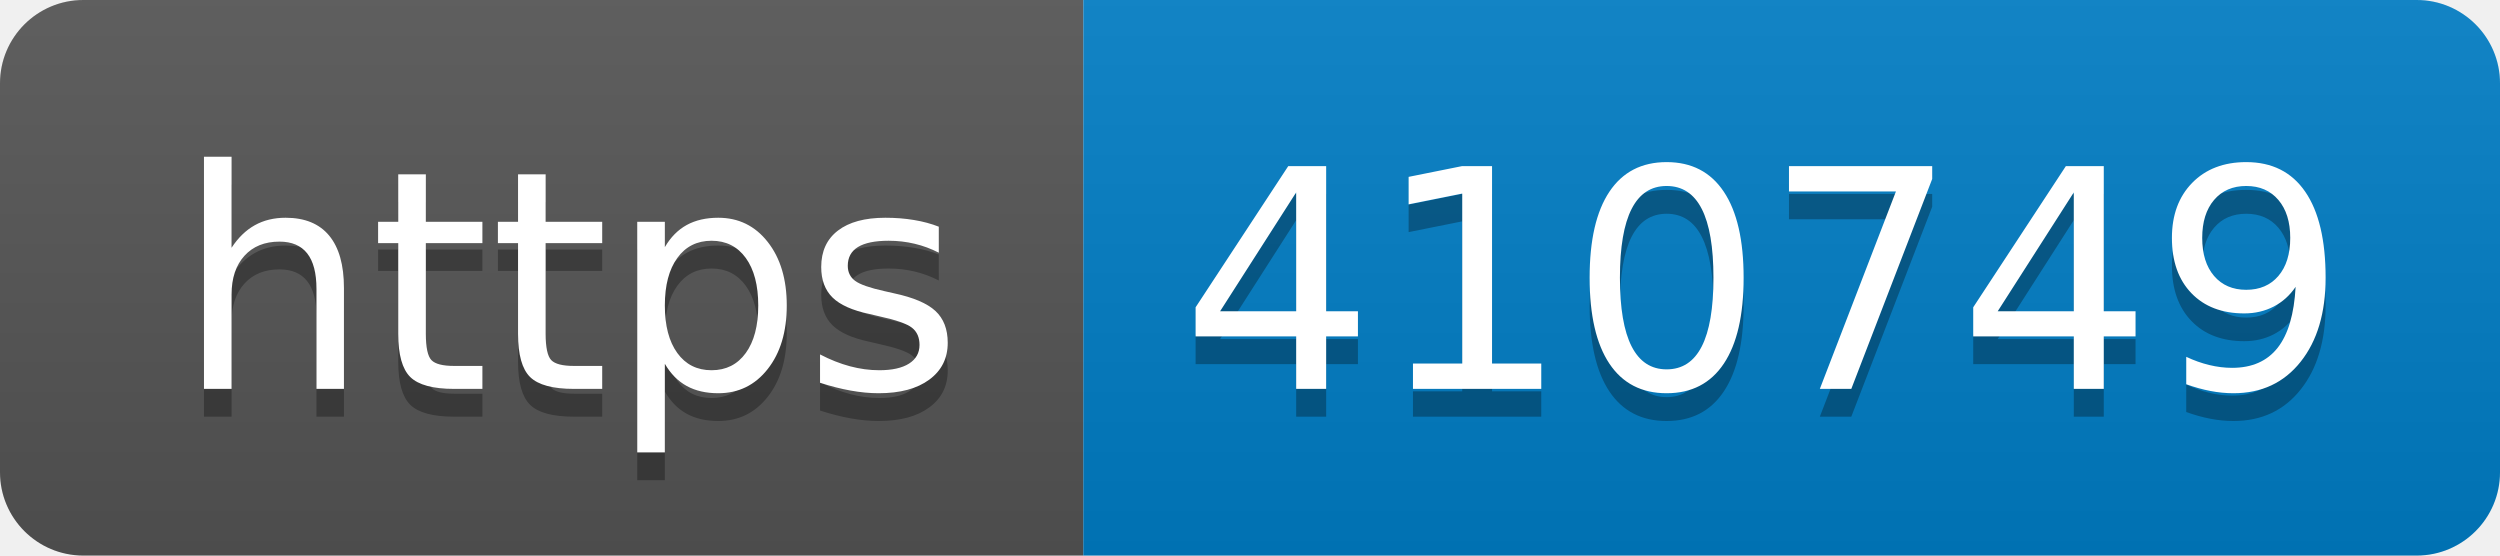
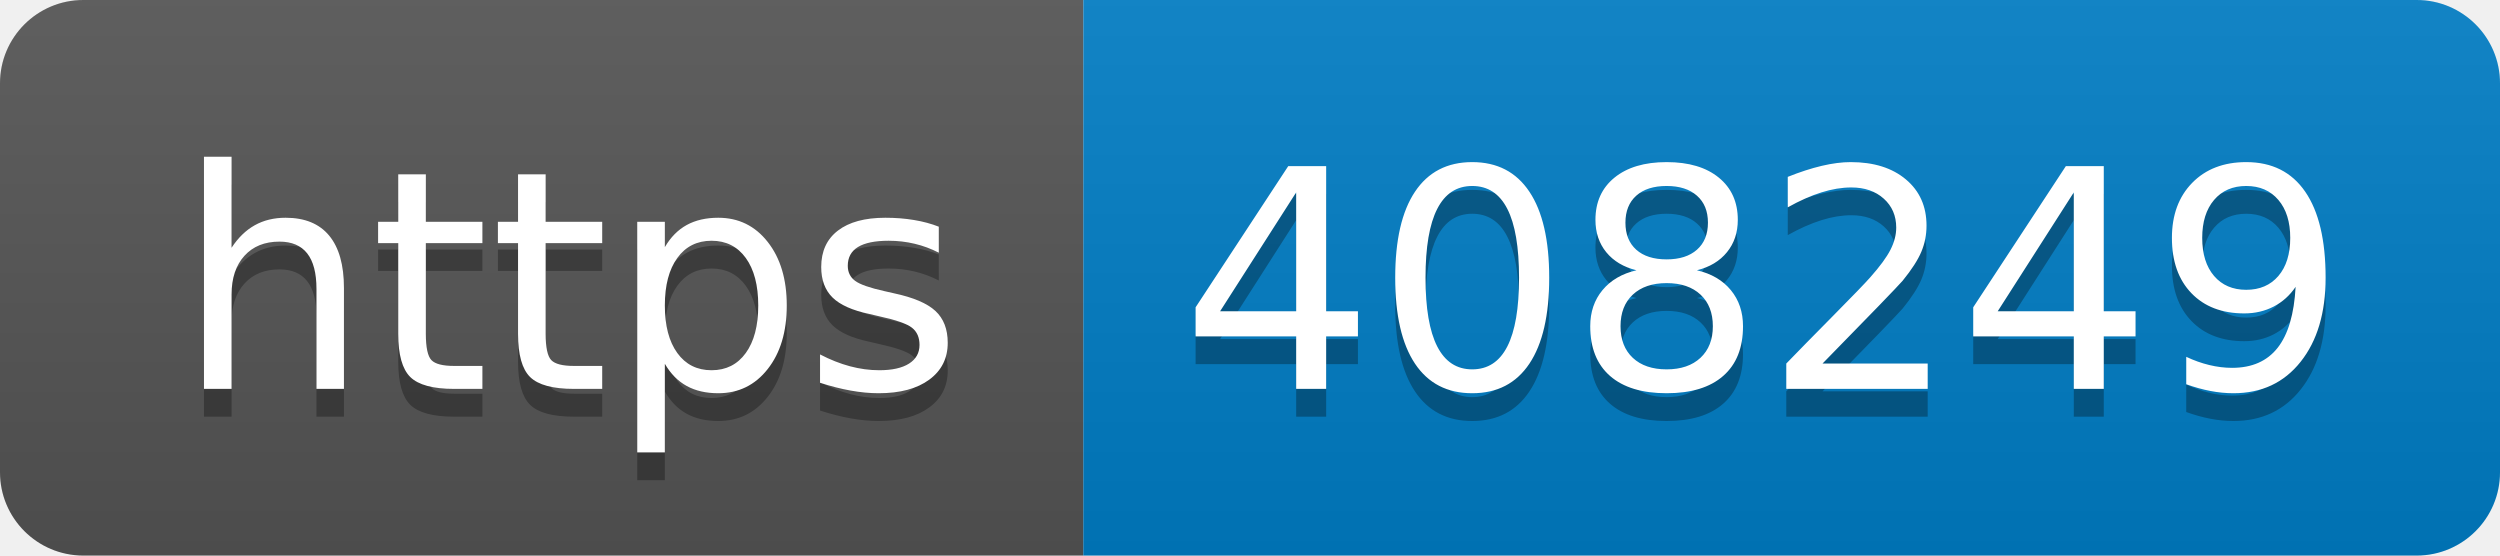
- <svg xmlns="http://www.w3.org/2000/svg" width="90" height="20" role="img" aria-label="https: 410749">
+ <svg xmlns="http://www.w3.org/2000/svg" width="90" height="20" role="img" aria-label="https: 408249">
  <linearGradient id="s" x2="0" y2="100%">
    <stop offset="0" stop-color="#bbb" stop-opacity=".1" />
    <stop offset="1" stop-opacity=".1" />
  </linearGradient>
  <clipPath id="r">
    <rect width="90" height="20" rx="3" fill="#fff" />
  </clipPath>
  <g clip-path="url(#r)">
    <rect width="39" height="20" fill="#555" />
    <rect x="39" width="51" height="20" fill="#007ec6" />
    <rect width="90" height="20" fill="url(#s)" />
  </g>
  <g fill="#fff" text-anchor="middle" font-family="Verdana,Geneva,DejaVu Sans,sans-serif" text-rendering="geometricPrecision" font-size="110">
    <text aria-hidden="true" x="205" y="150" fill="#010101" fill-opacity=".3" transform="scale(.1)" textLength="290">https</text>
    <text x="205" y="140" transform="scale(.1)" fill="#fff" textLength="290">https</text>
-     <text aria-hidden="true" x="635" y="150" fill="#010101" fill-opacity=".3" transform="scale(.1)" textLength="410">410749</text>
-     <text x="635" y="140" transform="scale(.1)" fill="#fff" textLength="410">410749</text>
+     <text aria-hidden="true" x="635" y="150" fill="#010101" fill-opacity=".3" transform="scale(.1)" textLength="410">408249</text>
+     <text x="635" y="140" transform="scale(.1)" fill="#fff" textLength="410">408249</text>
  </g>
</svg>
